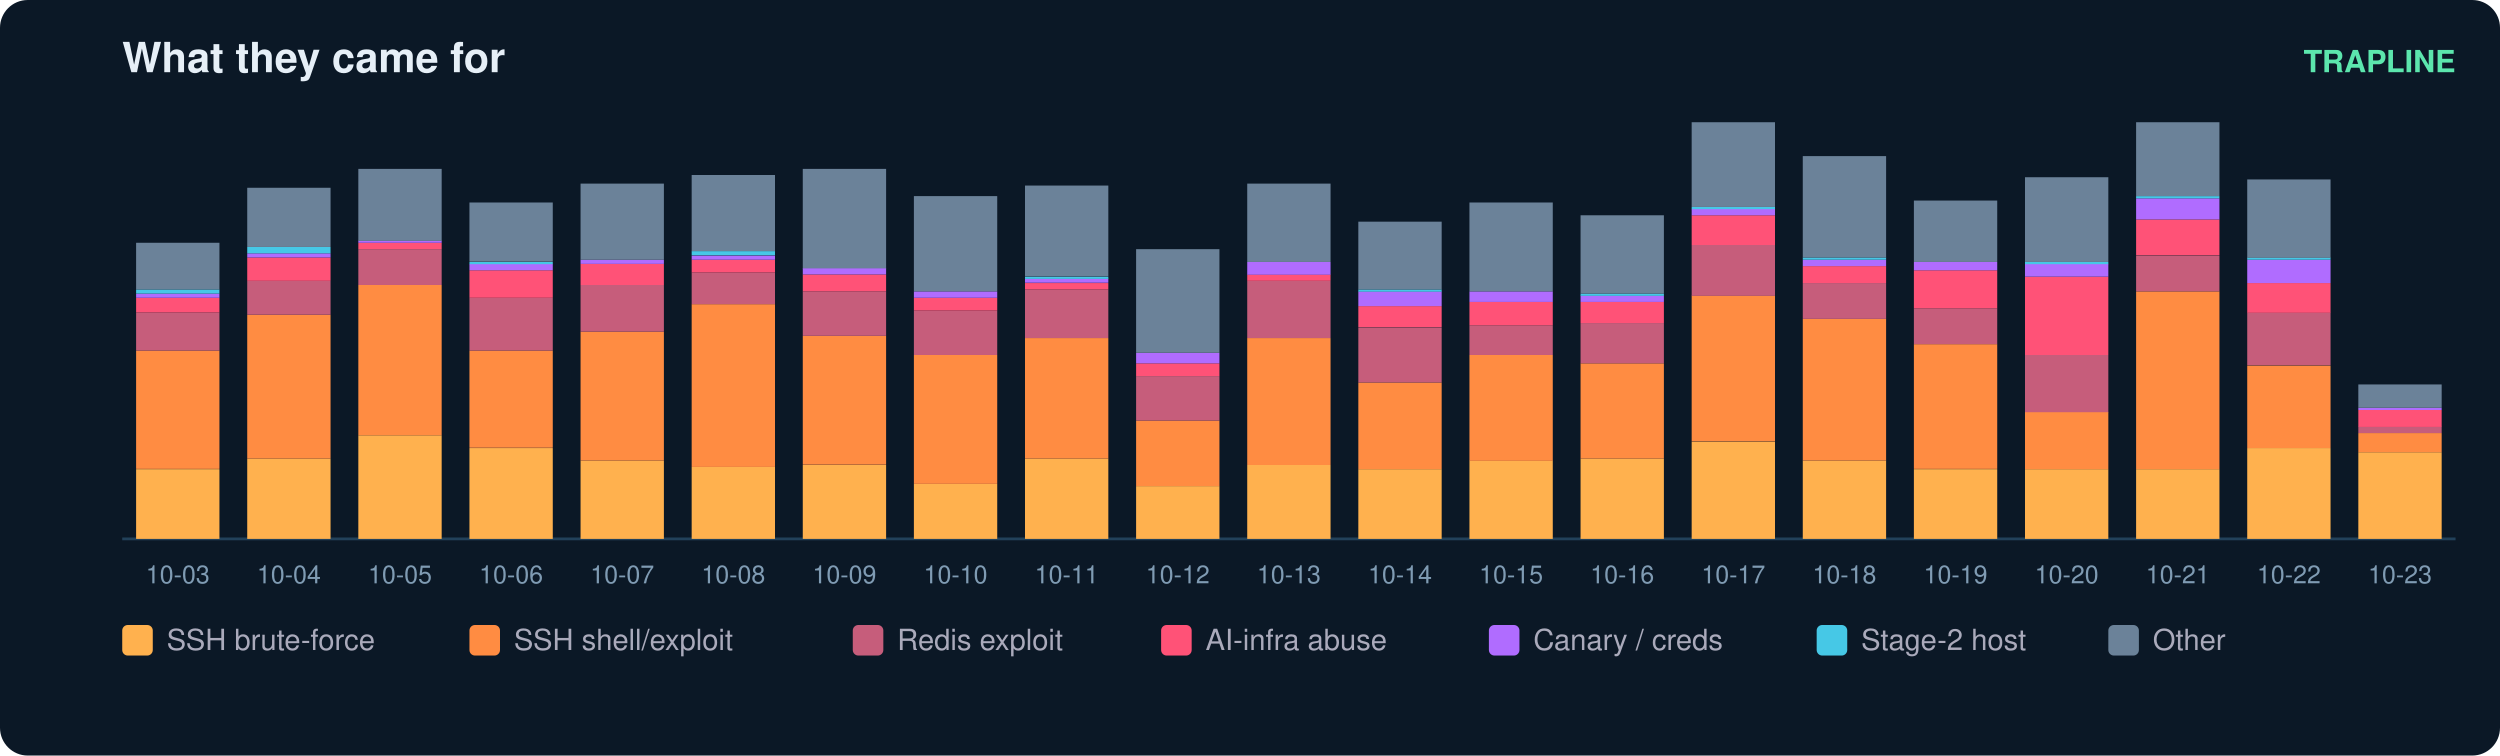
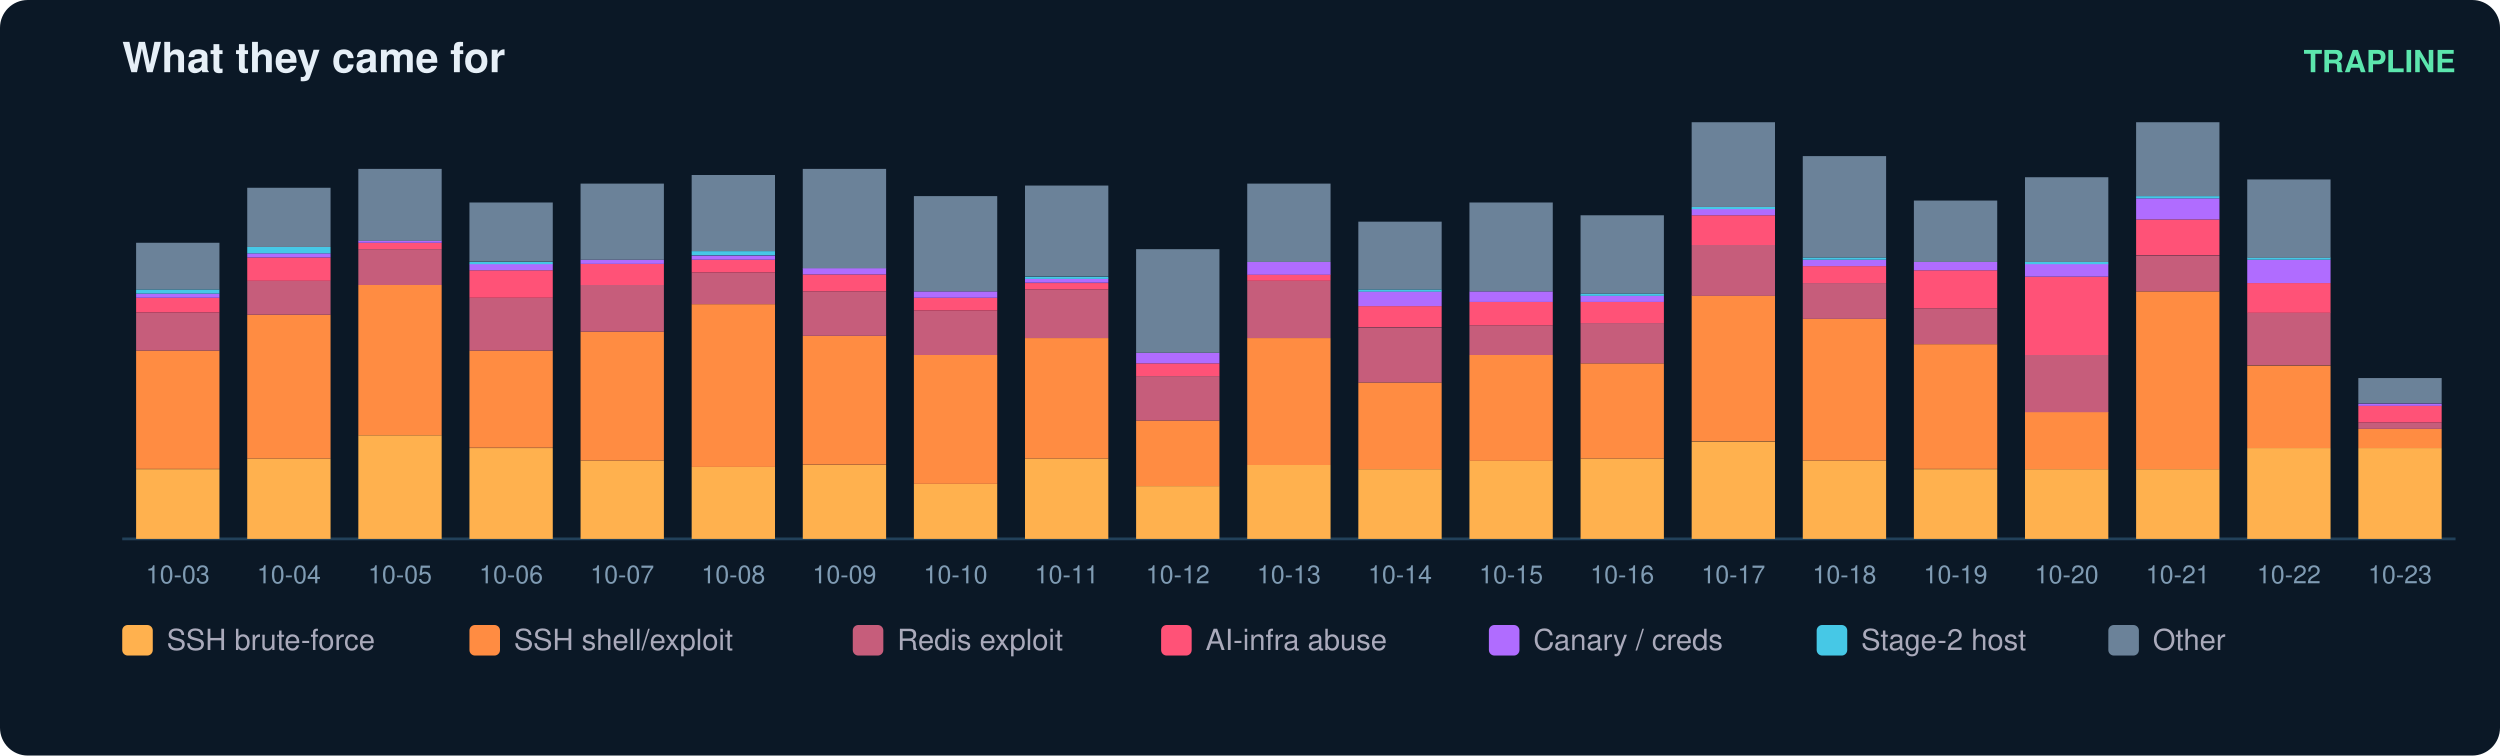
<svg xmlns="http://www.w3.org/2000/svg" width="900" height="272" viewBox="0 0 900 272" font-family="ui-sans-serif,Segoe UI,Helvetica,Arial">
  <rect width="900" height="272" rx="10" fill="#0b1826" />
  <text x="44" y="26" fill="#e6eff7" font-size="15" font-weight="700">What they came for</text>
  <text x="884" y="26" fill="#5ce6ad" font-size="11" text-anchor="end" font-weight="600">TRAPLINE</text>
  <line x1="44" y1="194" x2="884" y2="194" stroke="#22415a" />
  <rect x="49" y="168.9" width="30" height="25.1" fill="#ffb14e" />
  <rect x="49" y="126.2" width="30" height="42.6" fill="#ff8c42" />
  <rect x="49" y="112.5" width="30" height="13.7" fill="#c65d7b" />
  <rect x="49" y="107.2" width="30" height="5.3" fill="#ff5277" />
  <rect x="49" y="105.7" width="30" height="1.5" fill="#b06cff" />
  <rect x="49" y="104.2" width="30" height="1.5" fill="#46c8e6" />
  <rect x="49" y="87.4" width="30" height="16.8" fill="#6b8299" />
  <text x="64.0" y="210.0" fill="#7f9bb3" font-size="9" text-anchor="middle">10-03</text>
  <rect x="89" y="165.1" width="30" height="28.9" fill="#ffb14e" />
  <rect x="89" y="113.3" width="30" height="51.8" fill="#ff8c42" />
  <rect x="89" y="101.1" width="30" height="12.2" fill="#c65d7b" />
  <rect x="89" y="92.7" width="30" height="8.4" fill="#ff5277" />
  <rect x="89" y="91.2" width="30" height="1.5" fill="#b06cff" />
  <rect x="89" y="88.9" width="30" height="2.3" fill="#46c8e6" />
  <rect x="89" y="67.6" width="30" height="21.3" fill="#6b8299" />
  <text x="104.0" y="210.0" fill="#7f9bb3" font-size="9" text-anchor="middle">10-04</text>
  <rect x="129" y="156.7" width="30" height="37.3" fill="#ffb14e" />
  <rect x="129" y="102.6" width="30" height="54.1" fill="#ff8c42" />
  <rect x="129" y="89.7" width="30" height="12.9" fill="#c65d7b" />
  <rect x="129" y="87.4" width="30" height="2.3" fill="#ff5277" />
  <rect x="129" y="86.6" width="30" height="0.8" fill="#b06cff" />
  <rect x="129" y="60.8" width="30" height="25.9" fill="#6b8299" />
  <text x="144.0" y="210.0" fill="#7f9bb3" font-size="9" text-anchor="middle">10-05</text>
  <rect x="169" y="161.3" width="30" height="32.7" fill="#ffb14e" />
  <rect x="169" y="126.2" width="30" height="35.0" fill="#ff8c42" />
  <rect x="169" y="107.2" width="30" height="19.0" fill="#c65d7b" />
  <rect x="169" y="97.3" width="30" height="9.9" fill="#ff5277" />
  <rect x="169" y="95.0" width="30" height="2.3" fill="#b06cff" />
  <rect x="169" y="94.3" width="30" height="0.8" fill="#46c8e6" />
  <rect x="169" y="72.9" width="30" height="21.3" fill="#6b8299" />
  <text x="184.0" y="210.0" fill="#7f9bb3" font-size="9" text-anchor="middle">10-06</text>
  <rect x="209" y="165.8" width="30" height="28.2" fill="#ffb14e" />
  <rect x="209" y="119.4" width="30" height="46.4" fill="#ff8c42" />
  <rect x="209" y="102.6" width="30" height="16.8" fill="#c65d7b" />
  <rect x="209" y="95.0" width="30" height="7.6" fill="#ff5277" />
  <rect x="209" y="93.5" width="30" height="1.5" fill="#b06cff" />
  <rect x="209" y="66.1" width="30" height="27.4" fill="#6b8299" />
  <text x="224.0" y="210.0" fill="#7f9bb3" font-size="9" text-anchor="middle">10-07</text>
  <rect x="249" y="168.1" width="30" height="25.9" fill="#ffb14e" />
  <rect x="249" y="109.5" width="30" height="58.6" fill="#ff8c42" />
  <rect x="249" y="98.1" width="30" height="11.4" fill="#c65d7b" />
  <rect x="249" y="93.5" width="30" height="4.6" fill="#ff5277" />
  <rect x="249" y="92.0" width="30" height="1.5" fill="#b06cff" />
  <rect x="249" y="90.4" width="30" height="1.5" fill="#46c8e6" />
  <rect x="249" y="63.0" width="30" height="27.4" fill="#6b8299" />
  <text x="264.0" y="210.0" fill="#7f9bb3" font-size="9" text-anchor="middle">10-08</text>
  <rect x="289" y="167.4" width="30" height="26.6" fill="#ffb14e" />
  <rect x="289" y="120.9" width="30" height="46.4" fill="#ff8c42" />
  <rect x="289" y="104.9" width="30" height="16.0" fill="#c65d7b" />
  <rect x="289" y="98.8" width="30" height="6.1" fill="#ff5277" />
  <rect x="289" y="96.5" width="30" height="2.3" fill="#b06cff" />
  <rect x="289" y="60.8" width="30" height="35.8" fill="#6b8299" />
  <text x="304.0" y="210.0" fill="#7f9bb3" font-size="9" text-anchor="middle">10-09</text>
  <rect x="329" y="174.2" width="30" height="19.8" fill="#ffb14e" />
  <rect x="329" y="127.8" width="30" height="46.4" fill="#ff8c42" />
  <rect x="329" y="111.8" width="30" height="16.0" fill="#c65d7b" />
  <rect x="329" y="107.2" width="30" height="4.6" fill="#ff5277" />
  <rect x="329" y="104.9" width="30" height="2.3" fill="#b06cff" />
  <rect x="329" y="70.6" width="30" height="34.3" fill="#6b8299" />
  <text x="344.0" y="210.0" fill="#7f9bb3" font-size="9" text-anchor="middle">10-10</text>
  <rect x="369" y="165.1" width="30" height="28.9" fill="#ffb14e" />
  <rect x="369" y="121.7" width="30" height="43.4" fill="#ff8c42" />
  <rect x="369" y="104.2" width="30" height="17.5" fill="#c65d7b" />
  <rect x="369" y="101.9" width="30" height="2.3" fill="#ff5277" />
  <rect x="369" y="100.3" width="30" height="1.5" fill="#b06cff" />
  <rect x="369" y="99.6" width="30" height="0.8" fill="#46c8e6" />
  <rect x="369" y="66.8" width="30" height="32.7" fill="#6b8299" />
  <text x="384.0" y="210.0" fill="#7f9bb3" font-size="9" text-anchor="middle">10-11</text>
  <rect x="409" y="175.0" width="30" height="19.0" fill="#ffb14e" />
  <rect x="409" y="151.4" width="30" height="23.6" fill="#ff8c42" />
  <rect x="409" y="135.4" width="30" height="16.0" fill="#c65d7b" />
  <rect x="409" y="130.8" width="30" height="4.6" fill="#ff5277" />
  <rect x="409" y="127.0" width="30" height="3.8" fill="#b06cff" />
  <rect x="409" y="89.7" width="30" height="37.3" fill="#6b8299" />
  <text x="424.0" y="210.0" fill="#7f9bb3" font-size="9" text-anchor="middle">10-12</text>
  <rect x="449" y="167.4" width="30" height="26.6" fill="#ffb14e" />
  <rect x="449" y="121.7" width="30" height="45.7" fill="#ff8c42" />
  <rect x="449" y="101.1" width="30" height="20.6" fill="#c65d7b" />
  <rect x="449" y="98.8" width="30" height="2.3" fill="#ff5277" />
  <rect x="449" y="94.3" width="30" height="4.6" fill="#b06cff" />
  <rect x="449" y="66.1" width="30" height="28.2" fill="#6b8299" />
  <text x="464.0" y="210.0" fill="#7f9bb3" font-size="9" text-anchor="middle">10-13</text>
  <rect x="489" y="168.9" width="30" height="25.1" fill="#ffb14e" />
  <rect x="489" y="137.7" width="30" height="31.2" fill="#ff8c42" />
  <rect x="489" y="117.9" width="30" height="19.8" fill="#c65d7b" />
  <rect x="489" y="110.2" width="30" height="7.6" fill="#ff5277" />
  <rect x="489" y="104.9" width="30" height="5.3" fill="#b06cff" />
  <rect x="489" y="104.2" width="30" height="0.8" fill="#46c8e6" />
  <rect x="489" y="79.8" width="30" height="24.4" fill="#6b8299" />
  <text x="504.0" y="210.0" fill="#7f9bb3" font-size="9" text-anchor="middle">10-14</text>
  <rect x="529" y="165.8" width="30" height="28.2" fill="#ffb14e" />
  <rect x="529" y="127.8" width="30" height="38.1" fill="#ff8c42" />
  <rect x="529" y="117.1" width="30" height="10.7" fill="#c65d7b" />
  <rect x="529" y="108.7" width="30" height="8.4" fill="#ff5277" />
  <rect x="529" y="104.9" width="30" height="3.8" fill="#b06cff" />
  <rect x="529" y="72.9" width="30" height="32.0" fill="#6b8299" />
  <text x="544.0" y="210.0" fill="#7f9bb3" font-size="9" text-anchor="middle">10-15</text>
  <rect x="569" y="165.1" width="30" height="28.9" fill="#ffb14e" />
  <rect x="569" y="130.8" width="30" height="34.3" fill="#ff8c42" />
  <rect x="569" y="116.3" width="30" height="14.5" fill="#c65d7b" />
  <rect x="569" y="108.7" width="30" height="7.6" fill="#ff5277" />
  <rect x="569" y="106.4" width="30" height="2.3" fill="#b06cff" />
  <rect x="569" y="105.7" width="30" height="0.8" fill="#46c8e6" />
  <rect x="569" y="77.5" width="30" height="28.2" fill="#6b8299" />
  <text x="584.0" y="210.0" fill="#7f9bb3" font-size="9" text-anchor="middle">10-16</text>
  <rect x="609" y="159.0" width="30" height="35.0" fill="#ffb14e" />
  <rect x="609" y="106.4" width="30" height="52.5" fill="#ff8c42" />
  <rect x="609" y="88.2" width="30" height="18.3" fill="#c65d7b" />
  <rect x="609" y="77.5" width="30" height="10.7" fill="#ff5277" />
  <rect x="609" y="75.2" width="30" height="2.3" fill="#b06cff" />
  <rect x="609" y="74.5" width="30" height="0.8" fill="#46c8e6" />
  <rect x="609" y="44.0" width="30" height="30.5" fill="#6b8299" />
  <text x="624.0" y="210.0" fill="#7f9bb3" font-size="9" text-anchor="middle">10-17</text>
  <rect x="649" y="165.8" width="30" height="28.2" fill="#ffb14e" />
  <rect x="649" y="114.8" width="30" height="51.0" fill="#ff8c42" />
  <rect x="649" y="101.9" width="30" height="12.9" fill="#c65d7b" />
  <rect x="649" y="95.8" width="30" height="6.1" fill="#ff5277" />
  <rect x="649" y="93.5" width="30" height="2.3" fill="#b06cff" />
  <rect x="649" y="92.7" width="30" height="0.8" fill="#46c8e6" />
  <rect x="649" y="56.2" width="30" height="36.5" fill="#6b8299" />
  <text x="664.0" y="210.0" fill="#7f9bb3" font-size="9" text-anchor="middle">10-18</text>
  <rect x="689" y="168.9" width="30" height="25.1" fill="#ffb14e" />
  <rect x="689" y="123.9" width="30" height="44.9" fill="#ff8c42" />
  <rect x="689" y="111.0" width="30" height="12.9" fill="#c65d7b" />
  <rect x="689" y="97.3" width="30" height="13.7" fill="#ff5277" />
  <rect x="689" y="94.3" width="30" height="3.0" fill="#b06cff" />
  <rect x="689" y="72.2" width="30" height="22.1" fill="#6b8299" />
  <text x="704.0" y="210.0" fill="#7f9bb3" font-size="9" text-anchor="middle">10-19</text>
  <rect x="729" y="168.9" width="30" height="25.1" fill="#ffb14e" />
  <rect x="729" y="148.3" width="30" height="20.6" fill="#ff8c42" />
  <rect x="729" y="127.8" width="30" height="20.6" fill="#c65d7b" />
  <rect x="729" y="99.6" width="30" height="28.2" fill="#ff5277" />
  <rect x="729" y="95.0" width="30" height="4.6" fill="#b06cff" />
  <rect x="729" y="94.3" width="30" height="0.8" fill="#46c8e6" />
  <rect x="729" y="63.8" width="30" height="30.5" fill="#6b8299" />
  <text x="744.0" y="210.0" fill="#7f9bb3" font-size="9" text-anchor="middle">10-20</text>
  <rect x="769" y="168.9" width="30" height="25.1" fill="#ffb14e" />
  <rect x="769" y="104.9" width="30" height="64.0" fill="#ff8c42" />
  <rect x="769" y="92.0" width="30" height="12.9" fill="#c65d7b" />
  <rect x="769" y="79.0" width="30" height="12.9" fill="#ff5277" />
  <rect x="769" y="71.4" width="30" height="7.6" fill="#b06cff" />
  <rect x="769" y="70.6" width="30" height="0.8" fill="#46c8e6" />
  <rect x="769" y="44.0" width="30" height="26.6" fill="#6b8299" />
  <text x="784.0" y="210.0" fill="#7f9bb3" font-size="9" text-anchor="middle">10-21</text>
  <rect x="809" y="161.3" width="30" height="32.7" fill="#ffb14e" />
  <rect x="809" y="131.6" width="30" height="29.7" fill="#ff8c42" />
  <rect x="809" y="112.5" width="30" height="19.0" fill="#c65d7b" />
  <rect x="809" y="101.9" width="30" height="10.7" fill="#ff5277" />
  <rect x="809" y="93.5" width="30" height="8.4" fill="#b06cff" />
  <rect x="809" y="92.7" width="30" height="0.8" fill="#46c8e6" />
  <rect x="809" y="64.6" width="30" height="28.2" fill="#6b8299" />
  <text x="824.0" y="210.0" fill="#7f9bb3" font-size="9" text-anchor="middle">10-22</text>
-   <rect x="849" y="162.8" width="30" height="31.2" fill="#ffb14e" />
-   <rect x="849" y="155.9" width="30" height="6.9" fill="#ff8c42" />
-   <rect x="849" y="153.6" width="30" height="2.3" fill="#c65d7b" />
-   <rect x="849" y="147.6" width="30" height="6.1" fill="#ff5277" />
-   <rect x="849" y="146.8" width="30" height="0.8" fill="#b06cff" />
-   <rect x="849" y="138.4" width="30" height="8.4" fill="#6b8299" />
+   <rect x="849" y="161.3" width="30" height="32.7" fill="#ffb14e" />
+   <rect x="849" y="154.4" width="30" height="6.9" fill="#ff8c42" />
+   <rect x="849" y="152.1" width="30" height="2.3" fill="#c65d7b" />
+   <rect x="849" y="146.0" width="30" height="6.1" fill="#ff5277" />
+   <rect x="849" y="145.3" width="30" height="0.8" fill="#b06cff" />
+   <rect x="849" y="136.1" width="30" height="9.1" fill="#6b8299" />
  <text x="864.0" y="210.0" fill="#7f9bb3" font-size="9" text-anchor="middle">10-23</text>
  <rect x="44" y="225" width="11" height="11" rx="2" fill="#ffb14e" />
  <text x="60" y="234" fill="#aab" font-size="10.5">SSH brute-force</text>
  <rect x="169" y="225" width="11" height="11" rx="2" fill="#ff8c42" />
  <text x="185" y="234" fill="#aab" font-size="10.5">SSH shell/exploit</text>
  <rect x="307" y="225" width="11" height="11" rx="2" fill="#c65d7b" />
  <text x="323" y="234" fill="#aab" font-size="10.5">Redis exploit</text>
  <rect x="418" y="225" width="11" height="11" rx="2" fill="#ff5277" />
  <text x="434" y="234" fill="#aab" font-size="10.5">AI-infra abuse</text>
  <rect x="536" y="225" width="11" height="11" rx="2" fill="#b06cff" />
  <text x="552" y="234" fill="#aab" font-size="10.5">Canary / creds</text>
  <rect x="654" y="225" width="11" height="11" rx="2" fill="#46c8e6" />
  <text x="670" y="234" fill="#aab" font-size="10.5">Stage-2 host</text>
  <rect x="759" y="225" width="11" height="11" rx="2" fill="#6b8299" />
  <text x="775" y="234" fill="#aab" font-size="10.5">Other</text>
</svg>
